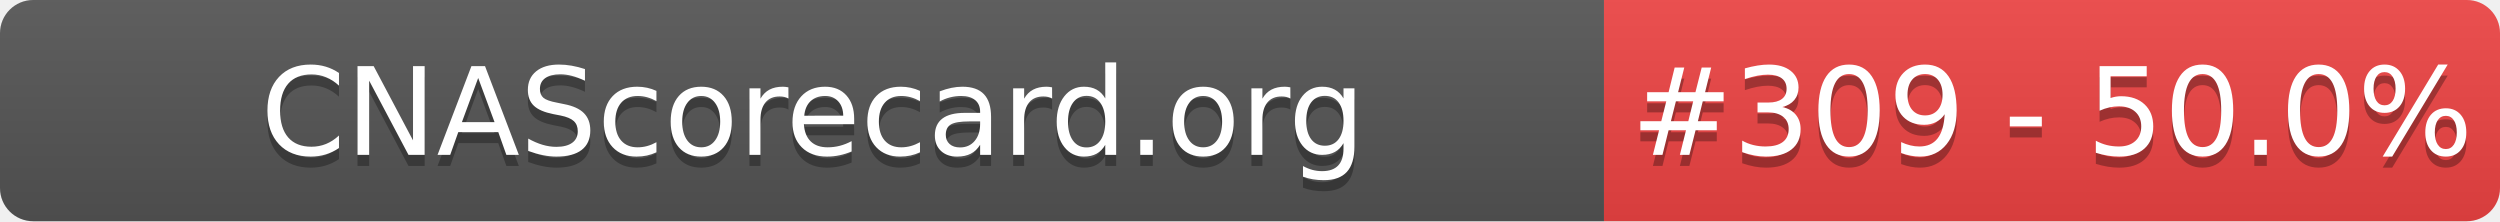
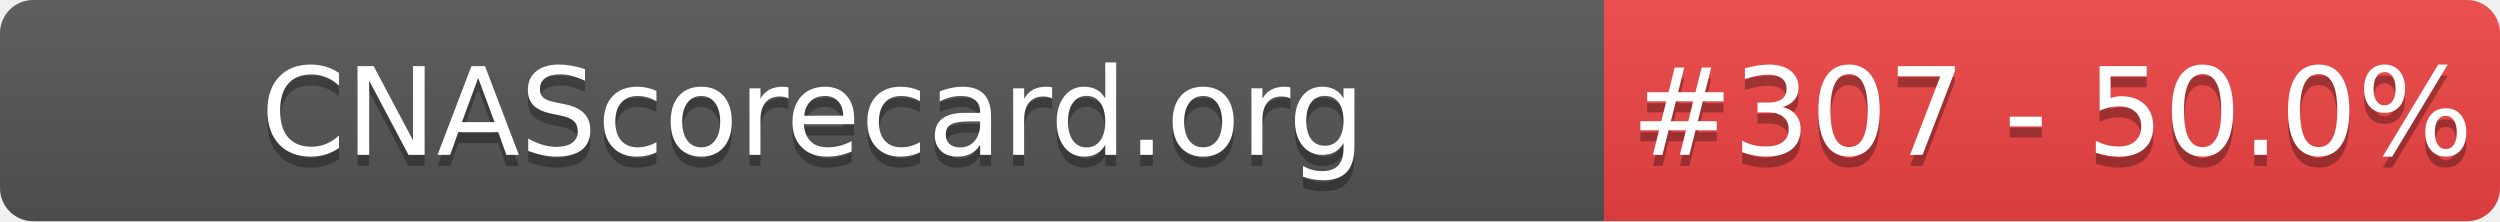
- <svg xmlns="http://www.w3.org/2000/svg" width="226" height="20" role="img" aria-label="CNAScorecard.org: #309 - 50.0%">
+ <svg xmlns="http://www.w3.org/2000/svg" width="226" height="20" role="img" aria-label="CNAScorecard.org: #307 - 50.0%">
  <linearGradient id="s" x2="0" y2="100%">
    <stop offset="0" stop-color="#bbb" stop-opacity=".1" />
    <stop offset="1" stop-opacity=".1" />
  </linearGradient>
  <clipPath id="r">
    <rect width="226" height="20" rx="3" fill="#fff" />
  </clipPath>
  <g clip-path="url(#r)">
    <rect width="145" height="20" fill="#555" />
    <rect x="145" width="81" height="20" fill="#EF4444" />
    <rect width="226" height="20" fill="url(#s)" />
  </g>
  <g fill="#fff" text-anchor="middle" font-family="Verdana,Geneva,DejaVu Sans,sans-serif" text-rendering="geometricPrecision" font-size="110">
    <text aria-hidden="true" x="735" y="150" fill="#010101" fill-opacity=".3" transform="scale(.1)" textLength="1350">CNAScorecard.org</text>
    <text x="735" y="140" transform="scale(.1)" fill="#fff" textLength="1350">CNAScorecard.org</text>
-     <text aria-hidden="true" x="1855" y="150" fill="#010101" fill-opacity=".3" transform="scale(.1)" textLength="660">#309 - 50.0%</text>
-     <text x="1855" y="140" transform="scale(.1)" fill="#fff" textLength="660">#309 - 50.0%</text>
+     <text aria-hidden="true" x="1855" y="150" fill="#010101" fill-opacity=".3" transform="scale(.1)" textLength="660">#307 - 50.0%</text>
+     <text x="1855" y="140" transform="scale(.1)" fill="#fff" textLength="660">#307 - 50.0%</text>
  </g>
</svg>
